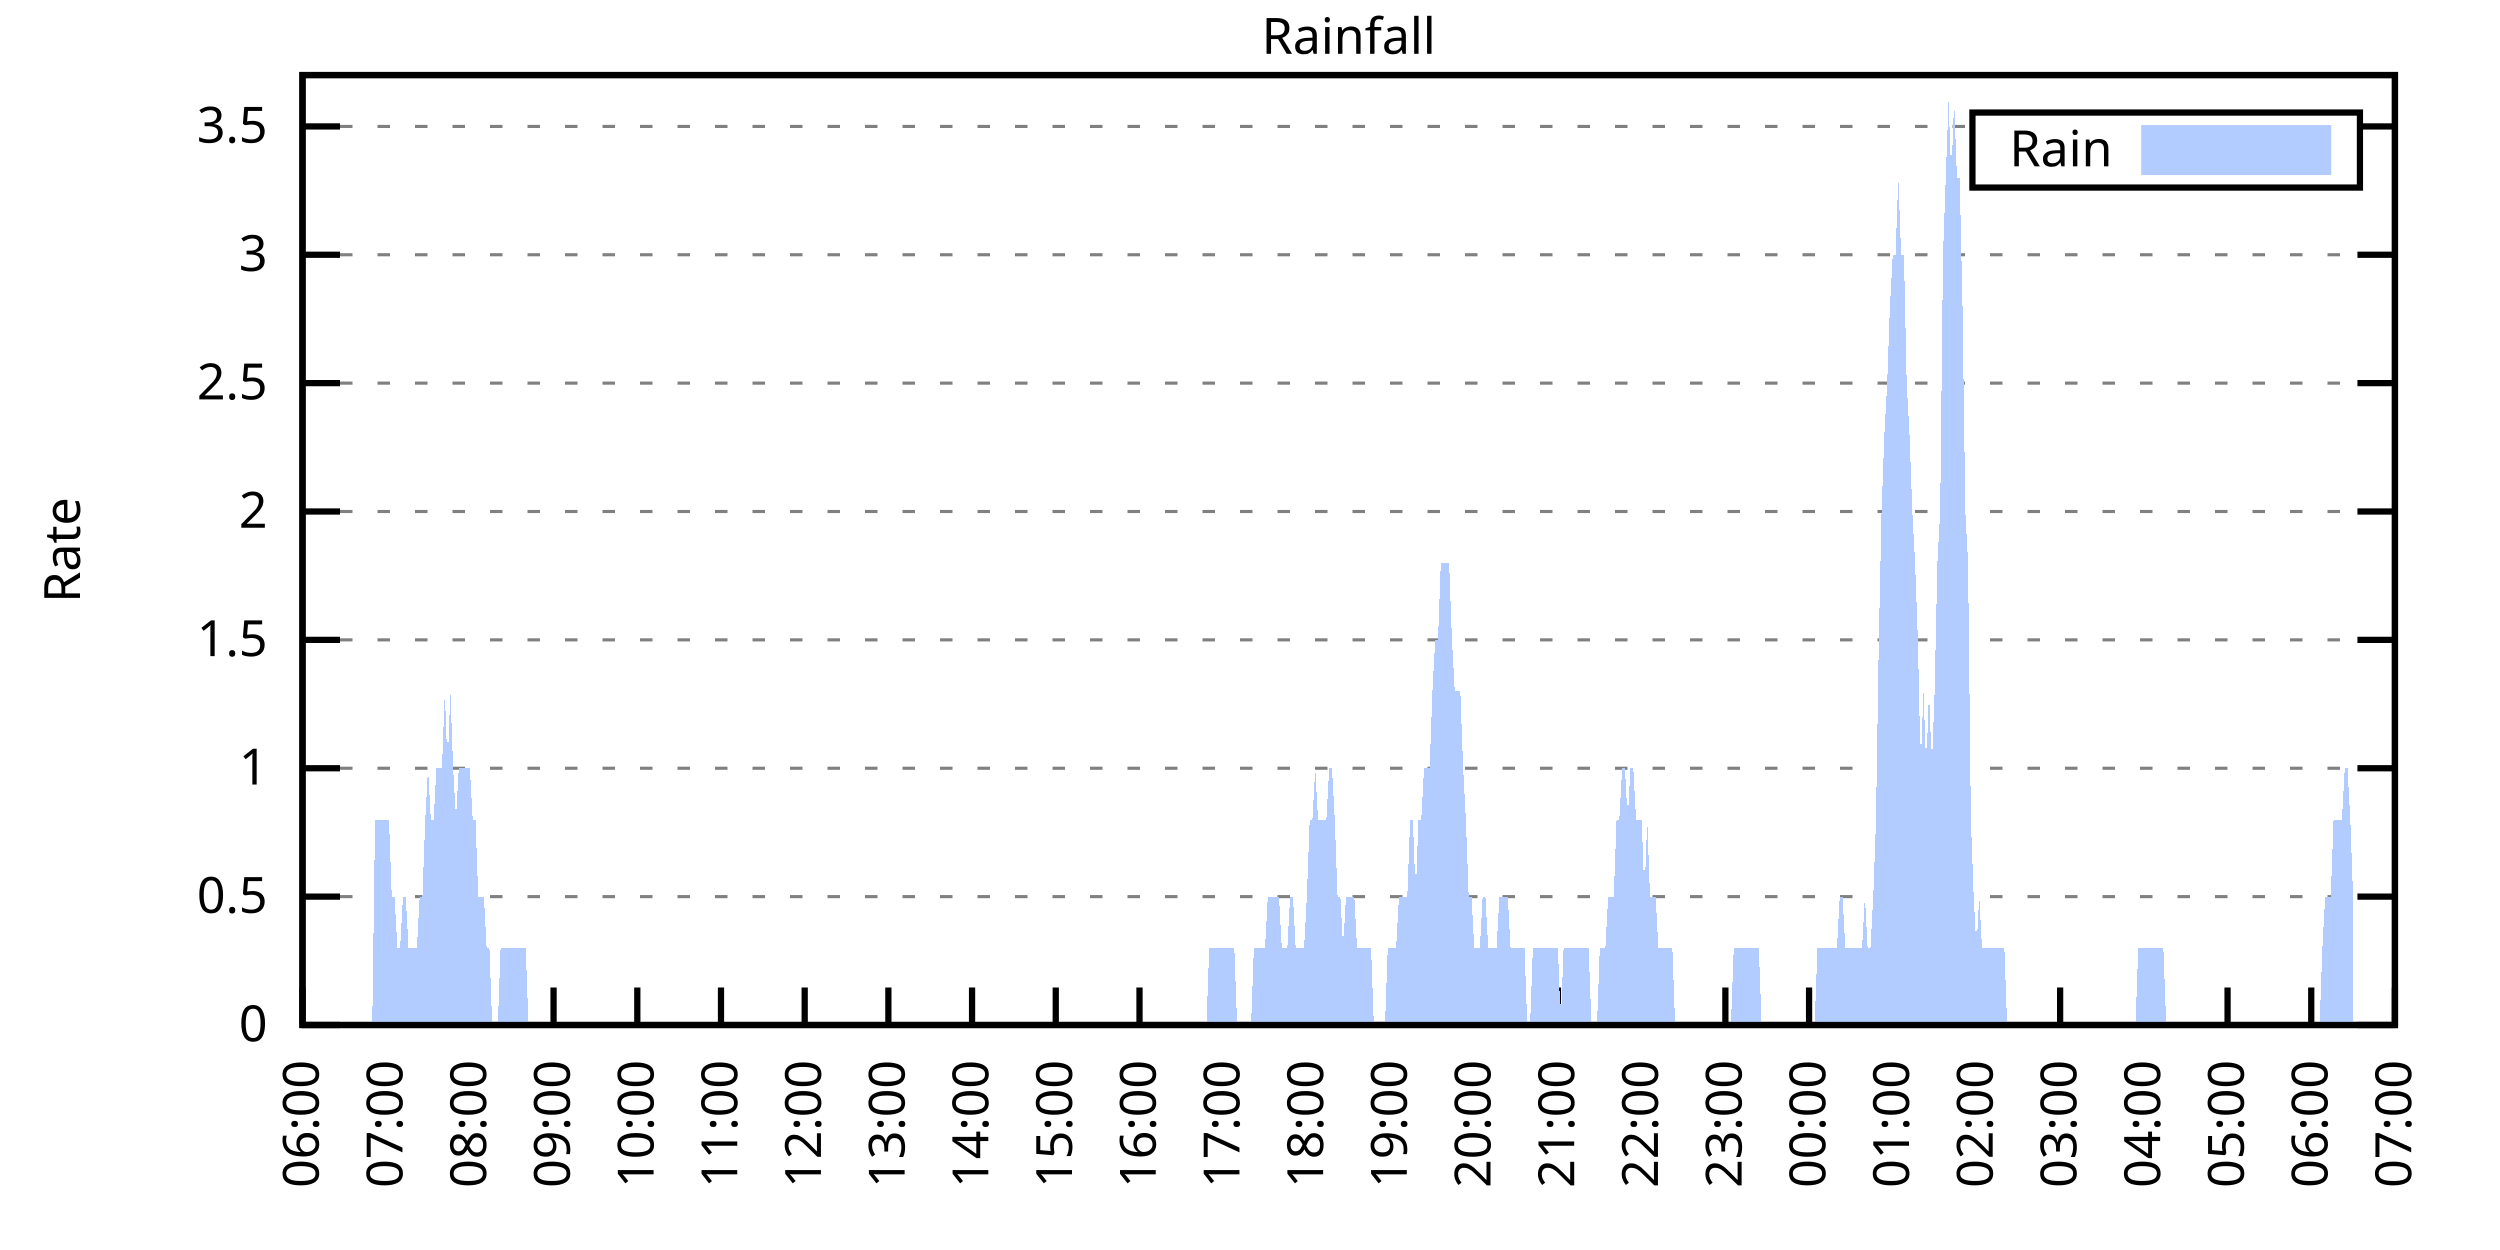
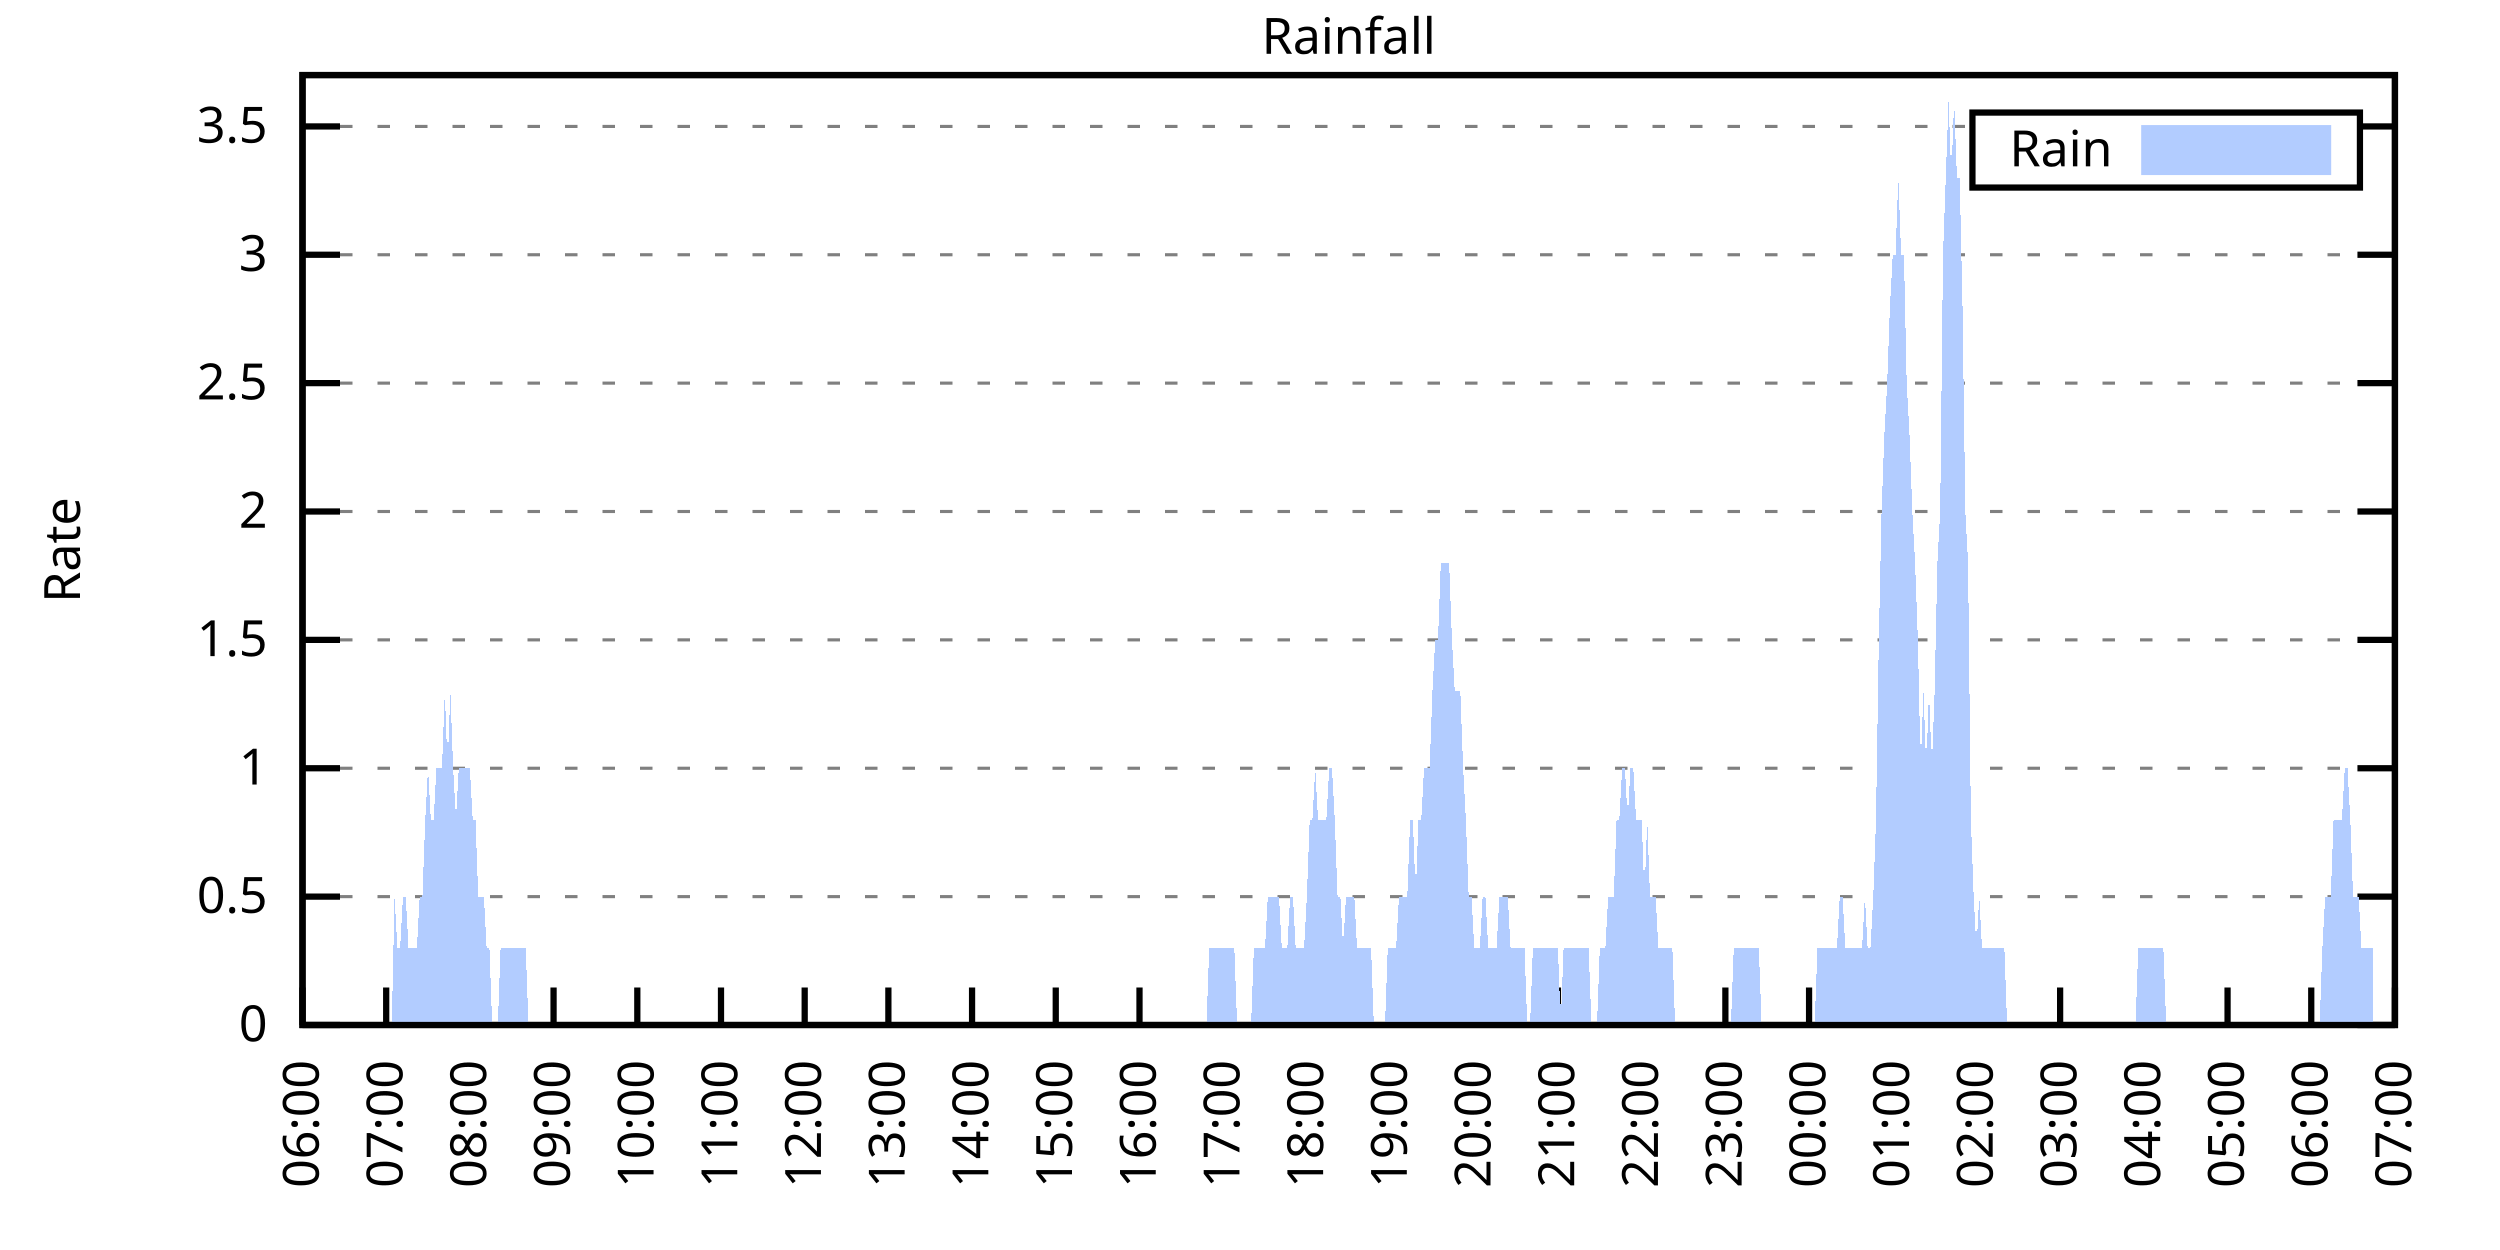
<svg xmlns="http://www.w3.org/2000/svg" xmlns:xlink="http://www.w3.org/1999/xlink" width="400" height="200" viewBox="0 0 400 200">
  <g id="gnuplot_canvas">
    <rect x="0" y="0" width="400" height="200" fill="none" />
    <defs>
      <circle id="gpDot" r="0.5" stroke-width="0.5" stroke="currentColor" />
      <path id="gpPt0" stroke-width="0.333" stroke="currentColor" d="M-1,0 h2 M0,-1 v2" />
      <path id="gpPt1" stroke-width="0.333" stroke="currentColor" d="M-1,-1 L1,1 M1,-1 L-1,1" />
      <path id="gpPt2" stroke-width="0.333" stroke="currentColor" d="M-1,0 L1,0 M0,-1 L0,1 M-1,-1 L1,1 M-1,1 L1,-1" />
      <rect id="gpPt3" stroke-width="0.333" stroke="currentColor" x="-1" y="-1" width="2" height="2" />
      <rect id="gpPt4" stroke-width="0.333" stroke="currentColor" fill="currentColor" x="-1" y="-1" width="2" height="2" />
      <circle id="gpPt5" stroke-width="0.333" stroke="currentColor" cx="0" cy="0" r="1" />
      <use xlink:href="#gpPt5" id="gpPt6" fill="currentColor" stroke="none" />
      <path id="gpPt7" stroke-width="0.333" stroke="currentColor" d="M0,-1.33 L-1.33,0.67 L1.33,0.67 z" />
      <use xlink:href="#gpPt7" id="gpPt8" fill="currentColor" stroke="none" />
      <use xlink:href="#gpPt7" id="gpPt9" stroke="currentColor" transform="rotate(180)" />
      <use xlink:href="#gpPt9" id="gpPt10" fill="currentColor" stroke="none" />
      <use xlink:href="#gpPt3" id="gpPt11" stroke="currentColor" transform="rotate(45)" />
      <use xlink:href="#gpPt11" id="gpPt12" fill="currentColor" stroke="none" />
      <path id="gpPt13" stroke-width="0.333" stroke="currentColor" d="M0,1.330 L1.265,0.411 L0.782,-1.067 L-0.782,-1.076 L-1.265,0.411 z" />
      <use xlink:href="#gpPt13" id="gpPt14" fill="currentColor" stroke="none" />
      <filter id="textbox" filterUnits="objectBoundingBox" x="0" y="0" height="1" width="1">
        <feFlood flood-color="white" flood-opacity="1" result="bgnd" />
        <feComposite in="SourceGraphic" in2="bgnd" operator="atop" />
      </filter>
      <filter id="greybox" filterUnits="objectBoundingBox" x="0" y="0" height="1" width="1">
        <feFlood flood-color="lightgrey" flood-opacity="1" result="grey" />
        <feComposite in="SourceGraphic" in2="grey" operator="atop" />
      </filter>
    </defs>
    <g fill="none" color="white" stroke="currentColor" stroke-width="1.00" stroke-linecap="butt" stroke-linejoin="miter">
</g>
    <g fill="none" color="black" stroke="currentColor" stroke-width="1.00" stroke-linecap="butt" stroke-linejoin="miter">
      <g stroke="none" shape-rendering="crispEdges">
        <polygon fill="rgb(255, 255, 255)" points="48.40,164.00 383.18,164.00 383.18,12.02 48.40,12.02 " />
      </g>
    </g>
    <g fill="none" color="black" stroke="currentColor" stroke-width="1.00" stroke-linecap="butt" stroke-linejoin="miter">
</g>
    <g fill="none" color="black" stroke="black" stroke-width="0.50" stroke-linecap="butt" stroke-linejoin="miter">
</g>
    <g fill="none" color="gray" stroke="currentColor" stroke-width="0.50" stroke-linecap="butt" stroke-linejoin="miter">
      <path stroke="gray" stroke-dasharray="2,4" class="gridline" d="M48.40,164.00 L383.19,164.00  " />
    </g>
    <g fill="none" color="gray" stroke="gray" stroke-width="1.00" stroke-linecap="butt" stroke-linejoin="miter">
</g>
    <g fill="none" color="black" stroke="currentColor" stroke-width="1.00" stroke-linecap="butt" stroke-linejoin="miter">
      <path stroke="black" d="M48.40,164.00 L54.40,164.00 M383.19,164.00 L377.19,164.00  " />
      <g transform="translate(42.80,166.60)" stroke="none" fill="black" font-family="Sans" font-size="8.00" text-anchor="end">
        <text>
          <tspan font-family="Sans"> 0</tspan>
        </text>
      </g>
    </g>
    <g fill="none" color="black" stroke="currentColor" stroke-width="1.00" stroke-linecap="butt" stroke-linejoin="miter">
</g>
    <g fill="none" color="black" stroke="black" stroke-width="0.50" stroke-linecap="butt" stroke-linejoin="miter">
</g>
    <g fill="none" color="gray" stroke="currentColor" stroke-width="0.50" stroke-linecap="butt" stroke-linejoin="miter">
      <path stroke="gray" stroke-dasharray="2,4" class="gridline" d="M48.40,143.46 L383.19,143.46  " />
    </g>
    <g fill="none" color="gray" stroke="gray" stroke-width="1.00" stroke-linecap="butt" stroke-linejoin="miter">
</g>
    <g fill="none" color="black" stroke="currentColor" stroke-width="1.00" stroke-linecap="butt" stroke-linejoin="miter">
      <path stroke="black" d="M48.40,143.46 L54.40,143.46 M383.19,143.46 L377.19,143.46  " />
      <g transform="translate(42.80,146.06)" stroke="none" fill="black" font-family="Sans" font-size="8.00" text-anchor="end">
        <text>
          <tspan font-family="Sans"> 0.5</tspan>
        </text>
      </g>
    </g>
    <g fill="none" color="black" stroke="currentColor" stroke-width="1.00" stroke-linecap="butt" stroke-linejoin="miter">
</g>
    <g fill="none" color="black" stroke="black" stroke-width="0.50" stroke-linecap="butt" stroke-linejoin="miter">
</g>
    <g fill="none" color="gray" stroke="currentColor" stroke-width="0.50" stroke-linecap="butt" stroke-linejoin="miter">
      <path stroke="gray" stroke-dasharray="2,4" class="gridline" d="M48.40,122.92 L383.19,122.92  " />
    </g>
    <g fill="none" color="gray" stroke="gray" stroke-width="1.00" stroke-linecap="butt" stroke-linejoin="miter">
</g>
    <g fill="none" color="black" stroke="currentColor" stroke-width="1.00" stroke-linecap="butt" stroke-linejoin="miter">
      <path stroke="black" d="M48.40,122.92 L54.40,122.92 M383.19,122.92 L377.19,122.92  " />
      <g transform="translate(42.80,125.52)" stroke="none" fill="black" font-family="Sans" font-size="8.00" text-anchor="end">
        <text>
          <tspan font-family="Sans"> 1</tspan>
        </text>
      </g>
    </g>
    <g fill="none" color="black" stroke="currentColor" stroke-width="1.00" stroke-linecap="butt" stroke-linejoin="miter">
</g>
    <g fill="none" color="black" stroke="black" stroke-width="0.50" stroke-linecap="butt" stroke-linejoin="miter">
</g>
    <g fill="none" color="gray" stroke="currentColor" stroke-width="0.50" stroke-linecap="butt" stroke-linejoin="miter">
      <path stroke="gray" stroke-dasharray="2,4" class="gridline" d="M48.40,102.38 L383.19,102.38  " />
    </g>
    <g fill="none" color="gray" stroke="gray" stroke-width="1.00" stroke-linecap="butt" stroke-linejoin="miter">
</g>
    <g fill="none" color="black" stroke="currentColor" stroke-width="1.00" stroke-linecap="butt" stroke-linejoin="miter">
      <path stroke="black" d="M48.40,102.38 L54.40,102.38 M383.19,102.38 L377.19,102.38  " />
      <g transform="translate(42.80,104.98)" stroke="none" fill="black" font-family="Sans" font-size="8.00" text-anchor="end">
        <text>
          <tspan font-family="Sans"> 1.5</tspan>
        </text>
      </g>
    </g>
    <g fill="none" color="black" stroke="currentColor" stroke-width="1.00" stroke-linecap="butt" stroke-linejoin="miter">
</g>
    <g fill="none" color="black" stroke="black" stroke-width="0.50" stroke-linecap="butt" stroke-linejoin="miter">
</g>
    <g fill="none" color="gray" stroke="currentColor" stroke-width="0.50" stroke-linecap="butt" stroke-linejoin="miter">
      <path stroke="gray" stroke-dasharray="2,4" class="gridline" d="M48.40,81.84 L383.19,81.84  " />
    </g>
    <g fill="none" color="gray" stroke="gray" stroke-width="1.00" stroke-linecap="butt" stroke-linejoin="miter">
</g>
    <g fill="none" color="black" stroke="currentColor" stroke-width="1.00" stroke-linecap="butt" stroke-linejoin="miter">
      <path stroke="black" d="M48.40,81.84 L54.40,81.84 M383.19,81.84 L377.19,81.84  " />
      <g transform="translate(42.80,84.44)" stroke="none" fill="black" font-family="Sans" font-size="8.00" text-anchor="end">
        <text>
          <tspan font-family="Sans"> 2</tspan>
        </text>
      </g>
    </g>
    <g fill="none" color="black" stroke="currentColor" stroke-width="1.00" stroke-linecap="butt" stroke-linejoin="miter">
</g>
    <g fill="none" color="black" stroke="black" stroke-width="0.50" stroke-linecap="butt" stroke-linejoin="miter">
</g>
    <g fill="none" color="gray" stroke="currentColor" stroke-width="0.50" stroke-linecap="butt" stroke-linejoin="miter">
      <path stroke="gray" stroke-dasharray="2,4" class="gridline" d="M48.40,61.30 L383.19,61.30  " />
    </g>
    <g fill="none" color="gray" stroke="gray" stroke-width="1.00" stroke-linecap="butt" stroke-linejoin="miter">
</g>
    <g fill="none" color="black" stroke="currentColor" stroke-width="1.00" stroke-linecap="butt" stroke-linejoin="miter">
      <path stroke="black" d="M48.40,61.30 L54.40,61.30 M383.19,61.30 L377.19,61.30  " />
      <g transform="translate(42.80,63.90)" stroke="none" fill="black" font-family="Sans" font-size="8.00" text-anchor="end">
        <text>
          <tspan font-family="Sans"> 2.5</tspan>
        </text>
      </g>
    </g>
    <g fill="none" color="black" stroke="currentColor" stroke-width="1.00" stroke-linecap="butt" stroke-linejoin="miter">
</g>
    <g fill="none" color="black" stroke="black" stroke-width="0.50" stroke-linecap="butt" stroke-linejoin="miter">
</g>
    <g fill="none" color="gray" stroke="currentColor" stroke-width="0.50" stroke-linecap="butt" stroke-linejoin="miter">
      <path stroke="gray" stroke-dasharray="2,4" class="gridline" d="M48.40,40.76 L383.19,40.76  " />
    </g>
    <g fill="none" color="gray" stroke="gray" stroke-width="1.00" stroke-linecap="butt" stroke-linejoin="miter">
</g>
    <g fill="none" color="black" stroke="currentColor" stroke-width="1.00" stroke-linecap="butt" stroke-linejoin="miter">
      <path stroke="black" d="M48.40,40.76 L54.40,40.76 M383.19,40.76 L377.19,40.76  " />
      <g transform="translate(42.80,43.36)" stroke="none" fill="black" font-family="Sans" font-size="8.00" text-anchor="end">
        <text>
          <tspan font-family="Sans"> 3</tspan>
        </text>
      </g>
    </g>
    <g fill="none" color="black" stroke="currentColor" stroke-width="1.00" stroke-linecap="butt" stroke-linejoin="miter">
</g>
    <g fill="none" color="black" stroke="black" stroke-width="0.50" stroke-linecap="butt" stroke-linejoin="miter">
</g>
    <g fill="none" color="gray" stroke="currentColor" stroke-width="0.50" stroke-linecap="butt" stroke-linejoin="miter">
      <path stroke="gray" stroke-dasharray="2,4" class="gridline" d="M48.40,20.23 L315.59,20.23 M377.59,20.23 L383.19,20.23  " />
    </g>
    <g fill="none" color="gray" stroke="gray" stroke-width="1.00" stroke-linecap="butt" stroke-linejoin="miter">
</g>
    <g fill="none" color="black" stroke="currentColor" stroke-width="1.00" stroke-linecap="butt" stroke-linejoin="miter">
      <path stroke="black" d="M48.40,20.23 L54.40,20.23 M383.19,20.23 L377.19,20.23  " />
      <g transform="translate(42.80,22.83)" stroke="none" fill="black" font-family="Sans" font-size="8.00" text-anchor="end">
        <text>
          <tspan font-family="Sans"> 3.5</tspan>
        </text>
      </g>
    </g>
    <g fill="none" color="black" stroke="currentColor" stroke-width="1.00" stroke-linecap="butt" stroke-linejoin="miter">
      <path stroke="black" d="M48.40,164.00 L48.40,158.00  " />
      <g transform="translate(51.00,169.60) rotate(270.00)" stroke="none" fill="black" font-family="Sans" font-size="8.00" text-anchor="end">
        <text>
          <tspan font-family="Sans">06:00</tspan>
        </text>
      </g>
    </g>
    <g fill="none" color="black" stroke="currentColor" stroke-width="1.00" stroke-linecap="butt" stroke-linejoin="miter">
      <path stroke="black" d="M61.79,164.00 L61.79,158.00  " />
      <g transform="translate(64.39,169.60) rotate(270.00)" stroke="none" fill="black" font-family="Sans" font-size="8.00" text-anchor="end">
        <text>
          <tspan font-family="Sans">07:00</tspan>
        </text>
      </g>
    </g>
    <g fill="none" color="black" stroke="currentColor" stroke-width="1.00" stroke-linecap="butt" stroke-linejoin="miter">
      <path stroke="black" d="M75.18,164.00 L75.18,158.00  " />
      <g transform="translate(77.78,169.60) rotate(270.00)" stroke="none" fill="black" font-family="Sans" font-size="8.00" text-anchor="end">
        <text>
          <tspan font-family="Sans">08:00</tspan>
        </text>
      </g>
    </g>
    <g fill="none" color="black" stroke="currentColor" stroke-width="1.00" stroke-linecap="butt" stroke-linejoin="miter">
      <path stroke="black" d="M88.57,164.00 L88.57,158.00  " />
      <g transform="translate(91.17,169.60) rotate(270.00)" stroke="none" fill="black" font-family="Sans" font-size="8.00" text-anchor="end">
        <text>
          <tspan font-family="Sans">09:00</tspan>
        </text>
      </g>
    </g>
    <g fill="none" color="black" stroke="currentColor" stroke-width="1.00" stroke-linecap="butt" stroke-linejoin="miter">
      <path stroke="black" d="M101.97,164.00 L101.97,158.00  " />
      <g transform="translate(104.57,169.60) rotate(270.00)" stroke="none" fill="black" font-family="Sans" font-size="8.00" text-anchor="end">
        <text>
          <tspan font-family="Sans">10:00</tspan>
        </text>
      </g>
    </g>
    <g fill="none" color="black" stroke="currentColor" stroke-width="1.00" stroke-linecap="butt" stroke-linejoin="miter">
      <path stroke="black" d="M115.36,164.00 L115.36,158.00  " />
      <g transform="translate(117.96,169.60) rotate(270.00)" stroke="none" fill="black" font-family="Sans" font-size="8.00" text-anchor="end">
        <text>
          <tspan font-family="Sans">11:00</tspan>
        </text>
      </g>
    </g>
    <g fill="none" color="black" stroke="currentColor" stroke-width="1.00" stroke-linecap="butt" stroke-linejoin="miter">
      <path stroke="black" d="M128.75,164.00 L128.75,158.00  " />
      <g transform="translate(131.35,169.60) rotate(270.00)" stroke="none" fill="black" font-family="Sans" font-size="8.00" text-anchor="end">
        <text>
          <tspan font-family="Sans">12:00</tspan>
        </text>
      </g>
    </g>
    <g fill="none" color="black" stroke="currentColor" stroke-width="1.00" stroke-linecap="butt" stroke-linejoin="miter">
      <path stroke="black" d="M142.14,164.00 L142.14,158.00  " />
      <g transform="translate(144.74,169.60) rotate(270.00)" stroke="none" fill="black" font-family="Sans" font-size="8.00" text-anchor="end">
        <text>
          <tspan font-family="Sans">13:00</tspan>
        </text>
      </g>
    </g>
    <g fill="none" color="black" stroke="currentColor" stroke-width="1.00" stroke-linecap="butt" stroke-linejoin="miter">
      <path stroke="black" d="M155.53,164.00 L155.53,158.00  " />
      <g transform="translate(158.13,169.60) rotate(270.00)" stroke="none" fill="black" font-family="Sans" font-size="8.00" text-anchor="end">
        <text>
          <tspan font-family="Sans">14:00</tspan>
        </text>
      </g>
    </g>
    <g fill="none" color="black" stroke="currentColor" stroke-width="1.00" stroke-linecap="butt" stroke-linejoin="miter">
      <path stroke="black" d="M168.92,164.00 L168.92,158.00  " />
      <g transform="translate(171.52,169.60) rotate(270.00)" stroke="none" fill="black" font-family="Sans" font-size="8.00" text-anchor="end">
        <text>
          <tspan font-family="Sans">15:00</tspan>
        </text>
      </g>
    </g>
    <g fill="none" color="black" stroke="currentColor" stroke-width="1.00" stroke-linecap="butt" stroke-linejoin="miter">
      <path stroke="black" d="M182.32,164.00 L182.32,158.00  " />
      <g transform="translate(184.92,169.60) rotate(270.00)" stroke="none" fill="black" font-family="Sans" font-size="8.00" text-anchor="end">
        <text>
          <tspan font-family="Sans">16:00</tspan>
        </text>
      </g>
    </g>
    <g fill="none" color="black" stroke="currentColor" stroke-width="1.00" stroke-linecap="butt" stroke-linejoin="miter">
      <path stroke="black" d="M195.71,164.00 L195.71,158.00  " />
      <g transform="translate(198.31,169.60) rotate(270.00)" stroke="none" fill="black" font-family="Sans" font-size="8.00" text-anchor="end">
        <text>
          <tspan font-family="Sans">17:00</tspan>
        </text>
      </g>
    </g>
    <g fill="none" color="black" stroke="currentColor" stroke-width="1.00" stroke-linecap="butt" stroke-linejoin="miter">
      <path stroke="black" d="M209.10,164.00 L209.10,158.00  " />
      <g transform="translate(211.70,169.60) rotate(270.00)" stroke="none" fill="black" font-family="Sans" font-size="8.00" text-anchor="end">
        <text>
          <tspan font-family="Sans">18:00</tspan>
        </text>
      </g>
    </g>
    <g fill="none" color="black" stroke="currentColor" stroke-width="1.00" stroke-linecap="butt" stroke-linejoin="miter">
      <path stroke="black" d="M222.49,164.00 L222.49,158.00  " />
      <g transform="translate(225.09,169.60) rotate(270.00)" stroke="none" fill="black" font-family="Sans" font-size="8.00" text-anchor="end">
        <text>
          <tspan font-family="Sans">19:00</tspan>
        </text>
      </g>
    </g>
    <g fill="none" color="black" stroke="currentColor" stroke-width="1.00" stroke-linecap="butt" stroke-linejoin="miter">
      <path stroke="black" d="M235.88,164.00 L235.88,158.00  " />
      <g transform="translate(238.48,169.60) rotate(270.00)" stroke="none" fill="black" font-family="Sans" font-size="8.00" text-anchor="end">
        <text>
          <tspan font-family="Sans">20:00</tspan>
        </text>
      </g>
    </g>
    <g fill="none" color="black" stroke="currentColor" stroke-width="1.00" stroke-linecap="butt" stroke-linejoin="miter">
      <path stroke="black" d="M249.27,164.00 L249.27,158.00  " />
      <g transform="translate(251.87,169.60) rotate(270.00)" stroke="none" fill="black" font-family="Sans" font-size="8.00" text-anchor="end">
        <text>
          <tspan font-family="Sans">21:00</tspan>
        </text>
      </g>
    </g>
    <g fill="none" color="black" stroke="currentColor" stroke-width="1.00" stroke-linecap="butt" stroke-linejoin="miter">
      <path stroke="black" d="M262.67,164.00 L262.67,158.00  " />
      <g transform="translate(265.27,169.60) rotate(270.00)" stroke="none" fill="black" font-family="Sans" font-size="8.00" text-anchor="end">
        <text>
          <tspan font-family="Sans">22:00</tspan>
        </text>
      </g>
    </g>
    <g fill="none" color="black" stroke="currentColor" stroke-width="1.00" stroke-linecap="butt" stroke-linejoin="miter">
      <path stroke="black" d="M276.06,164.00 L276.06,158.00  " />
      <g transform="translate(278.66,169.60) rotate(270.00)" stroke="none" fill="black" font-family="Sans" font-size="8.00" text-anchor="end">
        <text>
          <tspan font-family="Sans">23:00</tspan>
        </text>
      </g>
    </g>
    <g fill="none" color="black" stroke="currentColor" stroke-width="1.00" stroke-linecap="butt" stroke-linejoin="miter">
      <path stroke="black" d="M289.45,164.00 L289.45,158.00  " />
      <g transform="translate(292.05,169.60) rotate(270.00)" stroke="none" fill="black" font-family="Sans" font-size="8.00" text-anchor="end">
        <text>
          <tspan font-family="Sans">00:00</tspan>
        </text>
      </g>
    </g>
    <g fill="none" color="black" stroke="currentColor" stroke-width="1.00" stroke-linecap="butt" stroke-linejoin="miter">
      <path stroke="black" d="M302.84,164.00 L302.84,158.00  " />
      <g transform="translate(305.44,169.60) rotate(270.00)" stroke="none" fill="black" font-family="Sans" font-size="8.00" text-anchor="end">
        <text>
          <tspan font-family="Sans">01:00</tspan>
        </text>
      </g>
    </g>
    <g fill="none" color="black" stroke="currentColor" stroke-width="1.00" stroke-linecap="butt" stroke-linejoin="miter">
      <path stroke="black" d="M316.23,164.00 L316.23,158.00  " />
      <g transform="translate(318.83,169.60) rotate(270.00)" stroke="none" fill="black" font-family="Sans" font-size="8.00" text-anchor="end">
        <text>
          <tspan font-family="Sans">02:00</tspan>
        </text>
      </g>
    </g>
    <g fill="none" color="black" stroke="currentColor" stroke-width="1.00" stroke-linecap="butt" stroke-linejoin="miter">
      <path stroke="black" d="M329.62,164.00 L329.62,158.00  " />
      <g transform="translate(332.22,169.60) rotate(270.00)" stroke="none" fill="black" font-family="Sans" font-size="8.00" text-anchor="end">
        <text>
          <tspan font-family="Sans">03:00</tspan>
        </text>
      </g>
    </g>
    <g fill="none" color="black" stroke="currentColor" stroke-width="1.00" stroke-linecap="butt" stroke-linejoin="miter">
      <path stroke="black" d="M343.02,164.00 L343.02,158.00  " />
      <g transform="translate(345.62,169.60) rotate(270.00)" stroke="none" fill="black" font-family="Sans" font-size="8.00" text-anchor="end">
        <text>
          <tspan font-family="Sans">04:00</tspan>
        </text>
      </g>
    </g>
    <g fill="none" color="black" stroke="currentColor" stroke-width="1.00" stroke-linecap="butt" stroke-linejoin="miter">
      <path stroke="black" d="M356.41,164.00 L356.41,158.00  " />
      <g transform="translate(359.01,169.60) rotate(270.00)" stroke="none" fill="black" font-family="Sans" font-size="8.00" text-anchor="end">
        <text>
          <tspan font-family="Sans">05:00</tspan>
        </text>
      </g>
    </g>
    <g fill="none" color="black" stroke="currentColor" stroke-width="1.00" stroke-linecap="butt" stroke-linejoin="miter">
      <path stroke="black" d="M369.80,164.00 L369.80,158.00  " />
      <g transform="translate(372.40,169.60) rotate(270.00)" stroke="none" fill="black" font-family="Sans" font-size="8.00" text-anchor="end">
        <text>
          <tspan font-family="Sans">06:00</tspan>
        </text>
      </g>
    </g>
    <g fill="none" color="black" stroke="currentColor" stroke-width="1.00" stroke-linecap="butt" stroke-linejoin="miter">
      <path stroke="black" d="M383.19,164.00 L383.19,158.00  " />
      <g transform="translate(385.79,169.60) rotate(270.00)" stroke="none" fill="black" font-family="Sans" font-size="8.00" text-anchor="end">
        <text>
          <tspan font-family="Sans">07:00</tspan>
        </text>
      </g>
    </g>
    <g fill="none" color="black" stroke="currentColor" stroke-width="1.00" stroke-linecap="butt" stroke-linejoin="miter">
</g>
    <g fill="none" color="black" stroke="currentColor" stroke-width="1.00" stroke-linecap="butt" stroke-linejoin="miter">
      <path stroke="black" d="M48.40,12.01 L48.40,164.00 L383.19,164.00 L383.19,12.01 L48.40,12.01 Z  " />
    </g>
    <g fill="none" color="black" stroke="currentColor" stroke-width="1.00" stroke-linecap="butt" stroke-linejoin="miter">
</g>
    <g fill="none" color="black" stroke="currentColor" stroke-width="1.00" stroke-linecap="butt" stroke-linejoin="miter">
      <path stroke="black" d="M315.59,30.01 L315.59,18.01 L377.59,18.01 L377.59,30.01 L315.59,30.01 Z  " />
    </g>
    <g id="Rainfall_plot_1">
      <g fill="none" color="white" stroke="black" stroke-width="2.00" stroke-linecap="butt" stroke-linejoin="miter">
</g>
      <g fill="none" color="black" stroke="currentColor" stroke-width="2.00" stroke-linecap="butt" stroke-linejoin="miter">
        <g transform="translate(337.99,26.61)" stroke="none" fill="black" font-family="Sans" font-size="8.00" text-anchor="end">
          <text>
            <tspan font-family="Sans">Rain</tspan>
          </text>
        </g>
      </g>
      <g fill="none" color="black" stroke="currentColor" stroke-width="2.00" stroke-linecap="butt" stroke-linejoin="miter">
        <g stroke="none" shape-rendering="crispEdges">
          <polygon fill="rgb(178, 204, 255)" points="343.59,27.01 371.99,27.01 371.99,21.01 343.59,21.01 " />
        </g>
        <path stroke="rgb(178, 204, 255)" d="M343.59,27.01 L371.99,27.01 L371.99,21.01 L343.59,21.01 L343.59,27.01 Z  " />
      </g>
      <g fill="none" color="black" stroke="currentColor" stroke-width="2.00" stroke-linecap="butt" stroke-linejoin="miter">
        <g stroke="none" shape-rendering="crispEdges">
-           <polygon fill="rgb(178, 204, 255)" points="55.54,164.00 55.99,164.00 56.43,164.00 56.88,164.00 57.33,164.00 57.77,164.00 58.22,164.00 58.67,164.00 59.11,164.00 59.56,164.00 60.01,131.14 60.45,131.14 60.90,131.14 61.35,131.14 61.79,131.14 62.24,131.14 62.68,143.46 63.13,143.46 63.58,151.68 64.02,151.68 64.47,143.46 64.92,143.46 65.36,151.68 65.81,151.68 66.26,151.68 66.70,151.68 67.15,143.46 67.59,143.46 68.04,131.14 68.49,122.92 68.93,131.14 69.38,131.14 69.83,122.92 70.27,122.92 70.72,122.92 71.17,110.60 71.61,122.92 72.06,110.60 72.50,122.92 72.95,131.14 73.40,122.92 73.84,122.92 74.29,122.92 74.74,122.92 75.18,122.92 75.63,131.14 76.08,131.14 76.52,143.46 76.97,143.46 77.42,143.46 77.86,151.68 78.31,151.68 78.75,164.00 79.20,164.00 79.65,164.00 80.09,151.68 80.54,151.68 80.99,151.68 81.43,151.68 81.88,151.68 82.33,151.68 82.77,151.68 83.22,151.68 83.66,151.68 84.11,151.68 84.56,164.00 85.00,164.00 85.45,164.00 85.90,164.00 86.34,164.00 86.79,164.00 87.24,164.00 87.68,164.00 88.13,164.00 88.57,164.00 89.02,164.00 89.47,164.00 89.91,164.00 90.36,164.00 90.81,164.00 91.25,164.00 91.70,164.00 92.15,164.00 92.59,164.00 93.04,164.00 93.49,164.00 93.93,164.00 94.38,164.00 94.82,164.00 95.27,164.00 95.72,164.00 96.16,164.00 96.61,164.00 97.06,164.00 97.50,164.00 97.95,164.00 98.40,164.00 98.84,164.00 99.29,164.00 99.73,164.00 100.18,164.00 100.63,164.00 101.07,164.00 101.52,164.00 101.97,164.00 102.41,164.00 102.86,164.00 103.31,164.00 103.75,164.00 104.20,164.00 104.64,164.00 105.09,164.00 105.54,164.00 105.98,164.00 106.43,164.00 106.88,164.00 107.32,164.00 107.77,164.00 108.22,164.00 108.66,164.00 109.11,164.00 109.55,164.00 110.00,164.00 110.45,164.00 110.89,164.00 111.34,164.00 111.79,164.00 112.23,164.00 112.68,164.00 113.13,164.00 113.57,164.00 114.02,164.00 114.47,164.00 114.91,164.00 115.36,164.00 115.80,164.00 116.25,164.00 116.70,164.00 117.14,164.00 117.59,164.00 118.04,164.00 118.48,164.00 118.93,164.00 119.38,164.00 119.82,164.00 120.27,164.00 120.71,164.00 121.16,164.00 121.61,164.00 122.05,164.00 122.50,164.00 122.95,164.00 123.39,164.00 123.84,164.00 124.29,164.00 124.73,164.00 125.18,164.00 125.62,164.00 126.07,164.00 126.52,164.00 126.96,164.00 127.41,164.00 127.86,164.00 128.30,164.00 128.75,164.00 129.20,164.00 129.64,164.00 130.09,164.00 130.54,164.00 130.98,164.00 131.43,164.00 131.87,164.00 132.32,164.00 132.77,164.00 133.21,164.00 133.66,164.00 134.11,164.00 134.55,164.00 135.00,164.00 135.45,164.00 135.89,164.00 136.34,164.00 136.78,164.00 137.23,164.00 137.68,164.00 138.12,164.00 138.57,164.00 139.02,164.00 139.46,164.00 139.91,164.00 140.36,164.00 140.80,164.00 141.25,164.00 141.69,164.00 142.14,164.00 142.59,164.00 143.03,164.00 143.48,164.00 143.93,164.00 144.37,164.00 144.82,164.00 145.27,164.00 145.71,164.00 146.16,164.00 146.61,164.00 147.05,164.00 147.50,164.00 147.94,164.00 148.39,164.00 148.84,164.00 149.28,164.00 149.73,164.00 150.18,164.00 150.62,164.00 151.07,164.00 151.52,164.00 151.96,164.00 152.41,164.00 152.85,164.00 153.30,164.00 153.75,164.00 154.19,164.00 154.64,164.00 155.09,164.00 155.53,164.00 155.98,164.00 156.43,164.00 156.87,164.00 157.32,164.00 157.76,164.00 158.21,164.00 158.66,164.00 159.10,164.00 159.55,164.00 160.00,164.00 160.44,164.00 160.89,164.00 161.34,164.00 161.78,164.00 162.23,164.00 162.67,164.00 163.12,164.00 163.57,164.00 164.01,164.00 164.46,164.00 164.91,164.00 165.35,164.00 165.80,164.00 166.25,164.00 166.69,164.00 167.14,164.00 167.59,164.00 168.03,164.00 168.48,164.00 168.92,164.00 169.37,164.00 169.82,164.00 170.26,164.00 170.71,164.00 171.16,164.00 171.60,164.00 172.05,164.00 172.50,164.00 172.94,164.00 173.39,164.00 173.83,164.00 174.28,164.00 174.73,164.00 175.17,164.00 175.62,164.00 176.07,164.00 176.51,164.00 176.96,164.00 177.41,164.00 177.85,164.00 178.30,164.00 178.74,164.00 179.19,164.00 179.64,164.00 180.08,164.00 180.53,164.00 180.98,164.00 181.42,164.00 181.87,164.00 182.32,164.00 182.76,164.00 183.21,164.00 183.66,164.00 184.10,164.00 184.55,164.00 184.99,164.00 185.44,164.00 185.89,164.00 186.33,164.00 186.78,164.00 187.23,164.00 187.67,164.00 188.12,164.00 188.57,164.00 189.01,164.00 189.46,164.00 189.90,164.00 190.35,164.00 190.80,164.00 191.24,164.00 191.69,164.00 192.14,164.00 192.58,164.00 193.03,164.00 193.48,151.68 193.92,151.68 194.37,151.68 194.81,151.68 195.26,151.68 195.71,151.68 196.15,151.68 196.60,151.68 197.05,151.68 197.49,151.68 197.94,164.00 198.39,164.00 198.83,164.00 199.28,164.00 199.73,164.00 200.17,164.00 200.62,151.68 201.06,151.68 201.51,151.68 201.96,151.68 202.40,151.68 202.85,143.46 203.30,143.46 203.74,143.46 204.19,143.46 204.64,143.46 205.08,151.68 205.53,151.68 205.97,151.68 206.42,143.46 206.87,143.46 207.31,151.68 207.76,151.68 208.21,151.68 208.65,151.68 209.10,143.46 209.55,131.14 209.99,131.14 210.44,122.92 210.88,131.14 211.33,131.14 211.78,131.14 212.22,131.14 212.67,122.92 213.12,122.92 213.56,131.14 214.01,143.46 214.46,143.46 214.90,151.68 215.35,143.46 215.80,143.46 216.24,143.46 216.69,143.46 217.13,151.68 217.58,151.68 218.03,151.68 218.47,151.68 218.92,151.68 219.37,151.68 219.81,164.00 220.26,164.00 220.71,164.00 221.15,164.00 221.60,164.00 222.04,151.68 222.49,151.68 222.94,151.68 223.38,151.68 223.83,143.46 224.28,143.46 224.72,143.46 225.17,143.46 225.62,131.14 226.06,131.14 226.51,143.46 226.95,131.14 227.40,131.14 227.85,122.92 228.29,122.92 228.74,122.92 229.19,110.60 229.63,102.38 230.08,102.38 230.53,90.06 230.97,90.06 231.42,90.06 231.86,90.06 232.31,102.38 232.76,110.60 233.20,110.60 233.65,110.60 234.10,122.92 234.54,131.14 234.99,143.46 235.44,143.46 235.88,151.68 236.33,151.68 236.78,151.68 237.22,143.46 237.67,143.46 238.11,151.68 238.56,151.68 239.01,151.68 239.45,151.68 239.90,143.46 240.35,143.46 240.79,143.46 241.24,143.46 241.69,151.68 242.13,151.68 242.58,151.68 243.02,151.68 243.47,151.68 243.92,151.68 244.36,164.00 244.81,164.00 245.26,151.68 245.70,151.68 246.15,151.68 246.60,151.68 247.04,151.68 247.49,151.68 247.93,151.68 248.38,151.68 248.83,151.68 249.27,151.68 249.72,164.00 250.17,151.68 250.61,151.68 251.06,151.68 251.51,151.68 251.95,151.68 252.40,151.68 252.85,151.68 253.29,151.68 253.74,151.68 254.18,151.68 254.63,164.00 255.08,164.00 255.52,164.00 255.97,151.68 256.42,151.68 256.86,151.68 257.31,143.46 257.76,143.46 258.20,143.46 258.65,131.14 259.09,131.14 259.54,122.92 259.99,122.92 260.43,131.14 260.88,122.92 261.33,122.92 261.77,131.14 262.22,131.14 262.67,131.14 263.11,143.46 263.56,131.14 264.00,143.46 264.45,143.46 264.90,143.46 265.34,151.68 265.79,151.68 266.24,151.68 266.68,151.68 267.13,151.68 267.58,151.68 268.02,164.00 268.47,164.00 268.92,164.00 269.36,164.00 269.81,164.00 270.25,164.00 270.70,164.00 271.15,164.00 271.59,164.00 272.04,164.00 272.49,164.00 272.93,164.00 273.38,164.00 273.83,164.00 274.27,164.00 274.72,164.00 275.16,164.00 275.61,164.00 276.06,164.00 276.50,164.00 276.95,164.00 277.40,151.68 277.84,151.68 278.29,151.68 278.74,151.68 279.18,151.68 279.63,151.68 280.07,151.68 280.52,151.68 280.97,151.68 281.41,151.68 281.86,164.00 282.31,164.00 282.75,164.00 283.20,164.00 283.65,164.00 284.09,164.00 284.54,164.00 284.98,164.00 285.43,164.00 285.88,164.00 286.32,164.00 286.77,164.00 287.22,164.00 287.66,164.00 288.11,164.00 288.56,164.00 289.00,164.00 289.45,164.00 289.90,164.00 290.34,164.00 290.79,151.68 291.23,151.68 291.68,151.68 292.13,151.68 292.57,151.68 293.02,151.68 293.47,151.68 293.91,151.68 294.36,143.46 294.81,143.46 295.25,151.68 295.70,151.68 296.14,151.68 296.59,151.68 297.04,151.68 297.48,151.68 297.93,151.68 298.38,143.46 298.82,151.68 299.27,151.68 299.72,143.46 300.16,131.14 300.61,102.38 301.05,81.84 301.50,69.52 301.95,61.30 302.39,48.98 302.84,40.76 303.29,40.76 303.73,28.44 304.18,40.76 304.63,40.76 305.07,61.30 305.52,69.52 305.97,81.84 306.41,90.06 306.86,102.38 307.30,122.92 307.75,110.60 308.20,122.92 308.64,110.60 309.09,122.92 309.54,110.60 309.98,90.06 310.43,81.84 310.88,40.76 311.32,28.44 311.77,16.12 312.21,28.44 312.66,16.12 313.11,28.44 313.55,28.44 314.00,48.98 314.45,81.84 314.89,90.06 315.34,131.14 315.79,143.46 316.23,151.68 316.68,143.46 317.12,151.68 317.57,151.68 318.02,151.68 318.46,151.68 318.91,151.68 319.36,151.68 319.80,151.68 320.25,151.68 320.70,151.68 321.14,164.00 321.59,164.00 322.04,164.00 322.48,164.00 322.93,164.00 323.37,164.00 323.82,164.00 324.27,164.00 324.71,164.00 325.16,164.00 325.61,164.00 326.05,164.00 326.50,164.00 326.95,164.00 327.39,164.00 327.84,164.00 328.28,164.00 328.73,164.00 329.18,164.00 329.62,164.00 330.07,164.00 330.52,164.00 330.96,164.00 331.41,164.00 331.86,164.00 332.30,164.00 332.75,164.00 333.19,164.00 333.64,164.00 334.09,164.00 334.53,164.00 334.98,164.00 335.43,164.00 335.87,164.00 336.32,164.00 336.77,164.00 337.21,164.00 337.66,164.00 338.10,164.00 338.55,164.00 339.00,164.00 339.44,164.00 339.89,164.00 340.34,164.00 340.78,164.00 341.23,164.00 341.68,164.00 342.12,151.68 342.57,151.68 343.02,151.68 343.46,151.68 343.91,151.68 344.35,151.68 344.80,151.68 345.25,151.68 345.69,151.68 346.14,151.68 346.59,164.00 347.03,164.00 347.48,164.00 347.93,164.00 348.37,164.00 348.82,164.00 349.26,164.00 349.71,164.00 350.16,164.00 350.60,164.00 351.05,164.00 351.50,164.00 351.94,164.00 352.39,164.00 352.84,164.00 353.28,164.00 353.73,164.00 354.17,164.00 354.62,164.00 355.07,164.00 355.51,164.00 355.96,164.00 356.41,164.00 356.85,164.00 357.30,164.00 357.75,164.00 358.19,164.00 358.64,164.00 359.09,164.00 359.53,164.00 359.98,164.00 360.42,164.00 360.87,164.00 361.32,164.00 361.76,164.00 362.21,164.00 362.66,164.00 363.10,164.00 363.55,164.00 364.00,164.00 364.44,164.00 364.89,164.00 365.33,164.00 365.78,164.00 366.23,164.00 366.67,164.00 367.12,164.00 367.57,164.00 368.01,164.00 368.46,164.00 368.91,164.00 369.35,164.00 369.80,164.00 370.24,164.00 370.69,164.00 371.14,164.00 371.58,151.68 372.03,143.46 372.48,143.46 372.92,143.46 373.37,131.14 373.82,131.14 374.26,131.14 374.71,131.14 375.16,122.92 375.60,122.92 376.05,131.14 376.49,143.46 376.49,164.00 55.54,164.00 " />
+           <polygon fill="rgb(178, 204, 255)" points="58.67,164.00 59.11,164.00 59.56,164.00 60.01,164.00 60.45,164.00 60.90,164.00 61.35,164.00 61.79,164.00 62.24,164.00 62.68,164.00 63.13,143.46 63.58,151.68 64.02,151.68 64.47,143.46 64.92,143.46 65.36,151.68 65.81,151.68 66.26,151.68 66.70,151.68 67.15,143.46 67.59,143.46 68.04,131.14 68.49,122.92 68.93,131.14 69.38,131.14 69.83,122.92 70.27,122.92 70.72,122.92 71.17,110.60 71.61,122.92 72.06,110.60 72.50,122.92 72.95,131.14 73.40,122.92 73.84,122.92 74.29,122.92 74.74,122.92 75.18,122.92 75.63,131.14 76.08,131.14 76.52,143.46 76.97,143.46 77.42,143.46 77.86,151.68 78.31,151.68 78.75,164.00 79.20,164.00 79.65,164.00 80.09,151.68 80.54,151.68 80.99,151.68 81.43,151.68 81.88,151.68 82.33,151.68 82.77,151.68 83.22,151.68 83.66,151.68 84.11,151.68 84.56,164.00 85.00,164.00 85.45,164.00 85.90,164.00 86.34,164.00 86.79,164.00 87.24,164.00 87.68,164.00 88.13,164.00 88.57,164.00 89.02,164.00 89.47,164.00 89.91,164.00 90.36,164.00 90.81,164.00 91.25,164.00 91.70,164.00 92.15,164.00 92.59,164.00 93.04,164.00 93.49,164.00 93.93,164.00 94.38,164.00 94.82,164.00 95.27,164.00 95.72,164.00 96.16,164.00 96.61,164.00 97.06,164.00 97.50,164.00 97.95,164.00 98.40,164.00 98.84,164.00 99.29,164.00 99.73,164.00 100.18,164.00 100.63,164.00 101.07,164.00 101.52,164.00 101.97,164.00 102.41,164.00 102.86,164.00 103.31,164.00 103.75,164.00 104.20,164.00 104.64,164.00 105.09,164.00 105.54,164.00 105.98,164.00 106.43,164.00 106.88,164.00 107.32,164.00 107.77,164.00 108.22,164.00 108.66,164.00 109.11,164.00 109.55,164.00 110.00,164.00 110.45,164.00 110.89,164.00 111.34,164.00 111.79,164.00 112.23,164.00 112.68,164.00 113.13,164.00 113.57,164.00 114.02,164.00 114.47,164.00 114.91,164.00 115.36,164.00 115.80,164.00 116.25,164.00 116.70,164.00 117.14,164.00 117.59,164.00 118.04,164.00 118.48,164.00 118.93,164.00 119.38,164.00 119.82,164.00 120.27,164.00 120.71,164.00 121.16,164.00 121.61,164.00 122.05,164.00 122.50,164.00 122.95,164.00 123.39,164.00 123.84,164.00 124.29,164.00 124.73,164.00 125.18,164.00 125.62,164.00 126.07,164.00 126.52,164.00 126.96,164.00 127.41,164.00 127.86,164.00 128.30,164.00 128.75,164.00 129.20,164.00 129.64,164.00 130.09,164.00 130.54,164.00 130.98,164.00 131.43,164.00 131.87,164.00 132.32,164.00 132.77,164.00 133.21,164.00 133.66,164.00 134.11,164.00 134.55,164.00 135.00,164.00 135.45,164.00 135.89,164.00 136.34,164.00 136.78,164.00 137.23,164.00 137.68,164.00 138.12,164.00 138.57,164.00 139.02,164.00 139.46,164.00 139.91,164.00 140.36,164.00 140.80,164.00 141.25,164.00 141.69,164.00 142.14,164.00 142.59,164.00 143.03,164.00 143.48,164.00 143.93,164.00 144.37,164.00 144.82,164.00 145.27,164.00 145.71,164.00 146.16,164.00 146.61,164.00 147.05,164.00 147.50,164.00 147.94,164.00 148.39,164.00 148.84,164.00 149.28,164.00 149.73,164.00 150.18,164.00 150.62,164.00 151.07,164.00 151.52,164.00 151.96,164.00 152.41,164.00 152.85,164.00 153.30,164.00 153.75,164.00 154.19,164.00 154.64,164.00 155.09,164.00 155.53,164.00 155.98,164.00 156.43,164.00 156.87,164.00 157.32,164.00 157.76,164.00 158.21,164.00 158.66,164.00 159.10,164.00 159.55,164.00 160.00,164.00 160.44,164.00 160.89,164.00 161.34,164.00 161.78,164.00 162.23,164.00 162.67,164.00 163.12,164.00 163.57,164.00 164.01,164.00 164.46,164.00 164.91,164.00 165.35,164.00 165.80,164.00 166.25,164.00 166.69,164.00 167.14,164.00 167.59,164.00 168.03,164.00 168.48,164.00 168.92,164.00 169.37,164.00 169.82,164.00 170.26,164.00 170.71,164.00 171.16,164.00 171.60,164.00 172.05,164.00 172.50,164.00 172.94,164.00 173.39,164.00 173.83,164.00 174.28,164.00 174.73,164.00 175.17,164.00 175.62,164.00 176.07,164.00 176.51,164.00 176.96,164.00 177.41,164.00 177.85,164.00 178.30,164.00 178.74,164.00 179.19,164.00 179.64,164.00 180.08,164.00 180.53,164.00 180.98,164.00 181.42,164.00 181.87,164.00 182.32,164.00 182.76,164.00 183.21,164.00 183.66,164.00 184.10,164.00 184.55,164.00 184.99,164.00 185.44,164.00 185.89,164.00 186.33,164.00 186.78,164.00 187.23,164.00 187.67,164.00 188.12,164.00 188.57,164.00 189.01,164.00 189.46,164.00 189.90,164.00 190.35,164.00 190.80,164.00 191.24,164.00 191.69,164.00 192.14,164.00 192.58,164.00 193.03,164.00 193.48,151.68 193.92,151.68 194.37,151.68 194.81,151.68 195.26,151.68 195.71,151.68 196.15,151.68 196.60,151.68 197.05,151.68 197.49,151.68 197.94,164.00 198.39,164.00 198.83,164.00 199.28,164.00 199.73,164.00 200.17,164.00 200.62,151.68 201.06,151.68 201.51,151.68 201.96,151.68 202.40,151.68 202.85,143.46 203.30,143.46 203.74,143.46 204.19,143.46 204.64,143.46 205.08,151.68 205.53,151.68 205.97,151.68 206.42,143.46 206.87,143.46 207.31,151.68 207.76,151.68 208.21,151.68 208.65,151.68 209.10,143.46 209.55,131.14 209.99,131.14 210.44,122.92 210.88,131.14 211.33,131.14 211.78,131.14 212.22,131.14 212.67,122.92 213.12,122.92 213.56,131.14 214.01,143.46 214.46,143.46 214.90,151.68 215.35,143.46 215.80,143.46 216.24,143.46 216.69,143.46 217.13,151.68 217.58,151.68 218.03,151.68 218.47,151.68 218.92,151.68 219.37,151.68 219.81,164.00 220.26,164.00 220.71,164.00 221.15,164.00 221.60,164.00 222.04,151.68 222.49,151.68 222.94,151.68 223.38,151.68 223.83,143.46 224.28,143.46 224.72,143.46 225.17,143.46 225.62,131.14 226.06,131.14 226.51,143.46 226.95,131.14 227.40,131.14 227.85,122.92 228.29,122.92 228.74,122.92 229.19,110.60 229.63,102.38 230.08,102.38 230.53,90.06 230.97,90.06 231.42,90.06 231.86,90.06 232.31,102.38 232.76,110.60 233.20,110.60 233.65,110.60 234.10,122.92 234.54,131.14 234.99,143.46 235.44,143.46 235.88,151.68 236.33,151.68 236.78,151.68 237.22,143.46 237.67,143.46 238.11,151.68 238.56,151.68 239.01,151.68 239.45,151.68 239.90,143.46 240.35,143.46 240.79,143.46 241.24,143.46 241.69,151.68 242.13,151.68 242.58,151.68 243.02,151.68 243.47,151.68 243.92,151.68 244.36,164.00 244.81,164.00 245.26,151.68 245.70,151.68 246.15,151.68 246.60,151.68 247.04,151.68 247.49,151.68 247.93,151.68 248.38,151.68 248.83,151.68 249.27,151.68 249.72,164.00 250.17,151.68 250.61,151.68 251.06,151.68 251.51,151.68 251.95,151.68 252.40,151.68 252.85,151.68 253.29,151.68 253.74,151.68 254.18,151.68 254.63,164.00 255.08,164.00 255.52,164.00 255.97,151.68 256.42,151.68 256.86,151.68 257.31,143.46 257.76,143.46 258.20,143.46 258.65,131.14 259.09,131.14 259.54,122.92 259.99,122.92 260.43,131.14 260.88,122.92 261.33,122.92 261.77,131.14 262.22,131.14 262.67,131.14 263.11,143.46 263.56,131.14 264.00,143.46 264.45,143.46 264.90,143.46 265.34,151.68 265.79,151.68 266.24,151.68 266.68,151.68 267.13,151.68 267.58,151.68 268.02,164.00 268.47,164.00 268.92,164.00 269.36,164.00 269.81,164.00 270.25,164.00 270.70,164.00 271.15,164.00 271.59,164.00 272.04,164.00 272.49,164.00 272.93,164.00 273.38,164.00 273.83,164.00 274.27,164.00 274.72,164.00 275.16,164.00 275.61,164.00 276.06,164.00 276.50,164.00 276.95,164.00 277.40,151.68 277.84,151.68 278.29,151.68 278.74,151.68 279.18,151.68 279.63,151.68 280.07,151.68 280.52,151.68 280.97,151.68 281.41,151.68 281.86,164.00 282.31,164.00 282.75,164.00 283.20,164.00 283.65,164.00 284.09,164.00 284.54,164.00 284.98,164.00 285.43,164.00 285.88,164.00 286.32,164.00 286.77,164.00 287.22,164.00 287.66,164.00 288.11,164.00 288.56,164.00 289.00,164.00 289.45,164.00 289.90,164.00 290.34,164.00 290.79,151.68 291.23,151.68 291.68,151.68 292.13,151.68 292.57,151.68 293.02,151.68 293.47,151.68 293.91,151.68 294.36,143.46 294.81,143.46 295.25,151.68 295.70,151.68 296.14,151.68 296.59,151.68 297.04,151.68 297.48,151.68 297.93,151.68 298.38,143.46 298.82,151.68 299.27,151.68 299.72,143.46 300.16,131.14 300.61,102.38 301.05,81.84 301.50,69.52 301.95,61.30 302.39,48.98 302.84,40.76 303.29,40.76 303.73,28.44 304.18,40.76 304.63,40.76 305.07,61.30 305.52,69.52 305.97,81.84 306.41,90.06 306.86,102.38 307.30,122.92 307.75,110.60 308.20,122.92 308.64,110.60 309.09,122.92 309.54,110.60 309.98,90.06 310.43,81.84 310.88,40.76 311.32,28.44 311.77,16.12 312.21,28.44 312.66,16.12 313.11,28.44 313.55,28.44 314.00,48.98 314.45,81.84 314.89,90.06 315.34,131.14 315.79,143.46 316.23,151.68 316.68,143.46 317.12,151.68 317.57,151.68 318.02,151.68 318.46,151.68 318.91,151.68 319.36,151.68 319.80,151.68 320.25,151.68 320.70,151.68 321.14,164.00 321.59,164.00 322.04,164.00 322.48,164.00 322.93,164.00 323.37,164.00 323.82,164.00 324.27,164.00 324.71,164.00 325.16,164.00 325.61,164.00 326.05,164.00 326.50,164.00 326.95,164.00 327.39,164.00 327.84,164.00 328.28,164.00 328.73,164.00 329.18,164.00 329.62,164.00 330.07,164.00 330.52,164.00 330.96,164.00 331.41,164.00 331.86,164.00 332.30,164.00 332.75,164.00 333.19,164.00 333.64,164.00 334.09,164.00 334.53,164.00 334.98,164.00 335.43,164.00 335.87,164.00 336.32,164.00 336.77,164.00 337.21,164.00 337.66,164.00 338.10,164.00 338.55,164.00 339.00,164.00 339.44,164.00 339.89,164.00 340.34,164.00 340.78,164.00 341.23,164.00 341.68,164.00 342.12,151.68 342.57,151.68 343.02,151.68 343.46,151.68 343.91,151.68 344.35,151.68 344.80,151.68 345.25,151.68 345.69,151.68 346.14,151.68 346.59,164.00 347.03,164.00 347.48,164.00 347.93,164.00 348.37,164.00 348.82,164.00 349.26,164.00 349.71,164.00 350.16,164.00 350.60,164.00 351.05,164.00 351.50,164.00 351.94,164.00 352.39,164.00 352.84,164.00 353.28,164.00 353.73,164.00 354.17,164.00 354.62,164.00 355.07,164.00 355.51,164.00 355.96,164.00 356.41,164.00 356.85,164.00 357.30,164.00 357.75,164.00 358.19,164.00 358.64,164.00 359.09,164.00 359.53,164.00 359.98,164.00 360.42,164.00 360.87,164.00 361.32,164.00 361.76,164.00 362.21,164.00 362.66,164.00 363.10,164.00 363.55,164.00 364.00,164.00 364.44,164.00 364.89,164.00 365.33,164.00 365.78,164.00 366.23,164.00 366.67,164.00 367.12,164.00 367.57,164.00 368.01,164.00 368.46,164.00 368.91,164.00 369.35,164.00 369.80,164.00 370.24,164.00 370.69,164.00 371.14,164.00 371.58,151.68 372.03,143.46 372.48,143.46 372.92,143.46 373.37,131.14 373.82,131.14 374.26,131.14 374.71,131.14 375.16,122.92 375.60,122.92 376.05,131.14 376.49,143.46 376.94,143.46 377.39,143.46 377.83,151.68 378.28,151.68 378.73,151.68 379.17,151.68 379.62,151.68 379.62,164.00 58.67,164.00 " />
        </g>
      </g>
    </g>
    <g fill="none" color="black" stroke="currentColor" stroke-width="2.00" stroke-linecap="butt" stroke-linejoin="miter">
</g>
    <g fill="none" color="black" stroke="black" stroke-width="1.00" stroke-linecap="butt" stroke-linejoin="miter">
</g>
    <g fill="none" color="black" stroke="currentColor" stroke-width="1.00" stroke-linecap="butt" stroke-linejoin="miter">
      <path stroke="black" d="M48.40,12.01 L48.40,164.00 L383.19,164.00 L383.19,12.01 L48.40,12.01 Z  " />
      <g transform="translate(12.80,88.01) rotate(270.00)" stroke="none" fill="black" font-family="Sans" font-size="8.00" text-anchor="middle">
        <text>
          <tspan font-family="Sans">Rate</tspan>
        </text>
      </g>
    </g>
    <g fill="none" color="black" stroke="currentColor" stroke-width="1.00" stroke-linecap="butt" stroke-linejoin="miter">
</g>
    <g fill="none" color="black" stroke="currentColor" stroke-width="1.00" stroke-linecap="butt" stroke-linejoin="miter">
      <g transform="translate(215.79,8.61)" stroke="none" fill="black" font-family="Sans" font-size="8.00" text-anchor="middle">
        <text>
          <tspan font-family="Sans">Rainfall</tspan>
        </text>
      </g>
    </g>
    <g fill="none" color="black" stroke="currentColor" stroke-width="1.00" stroke-linecap="butt" stroke-linejoin="miter">
</g>
  </g>
</svg>
